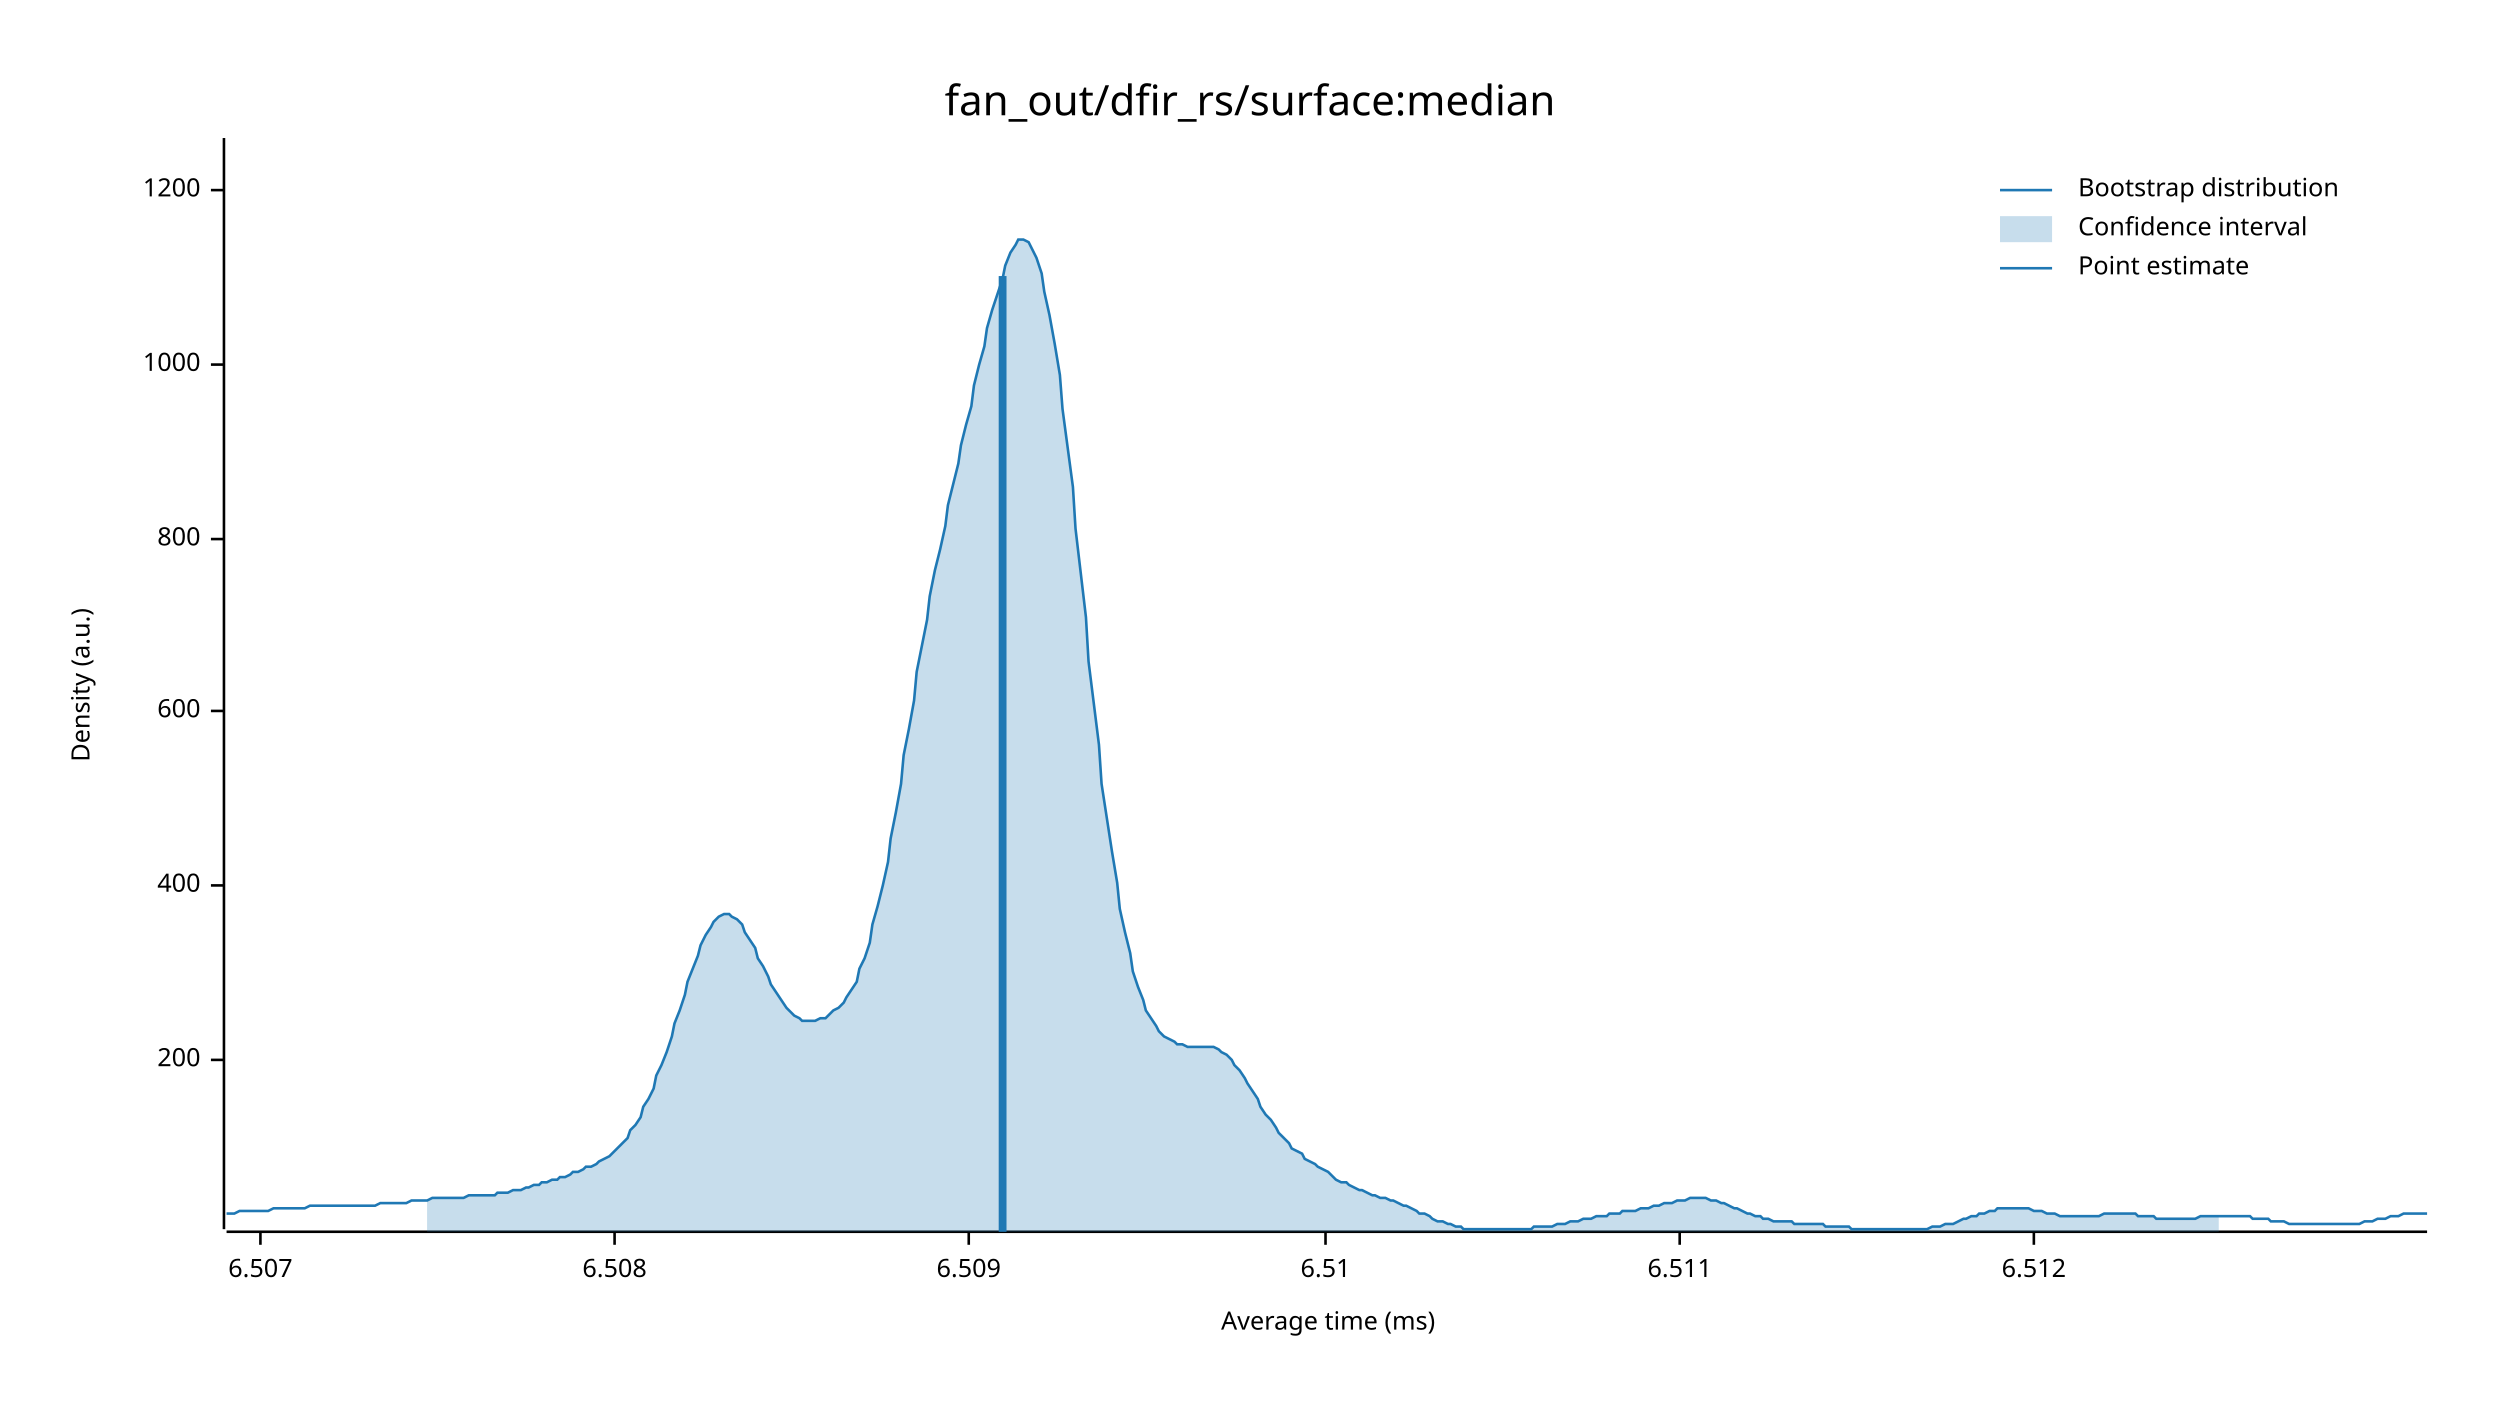
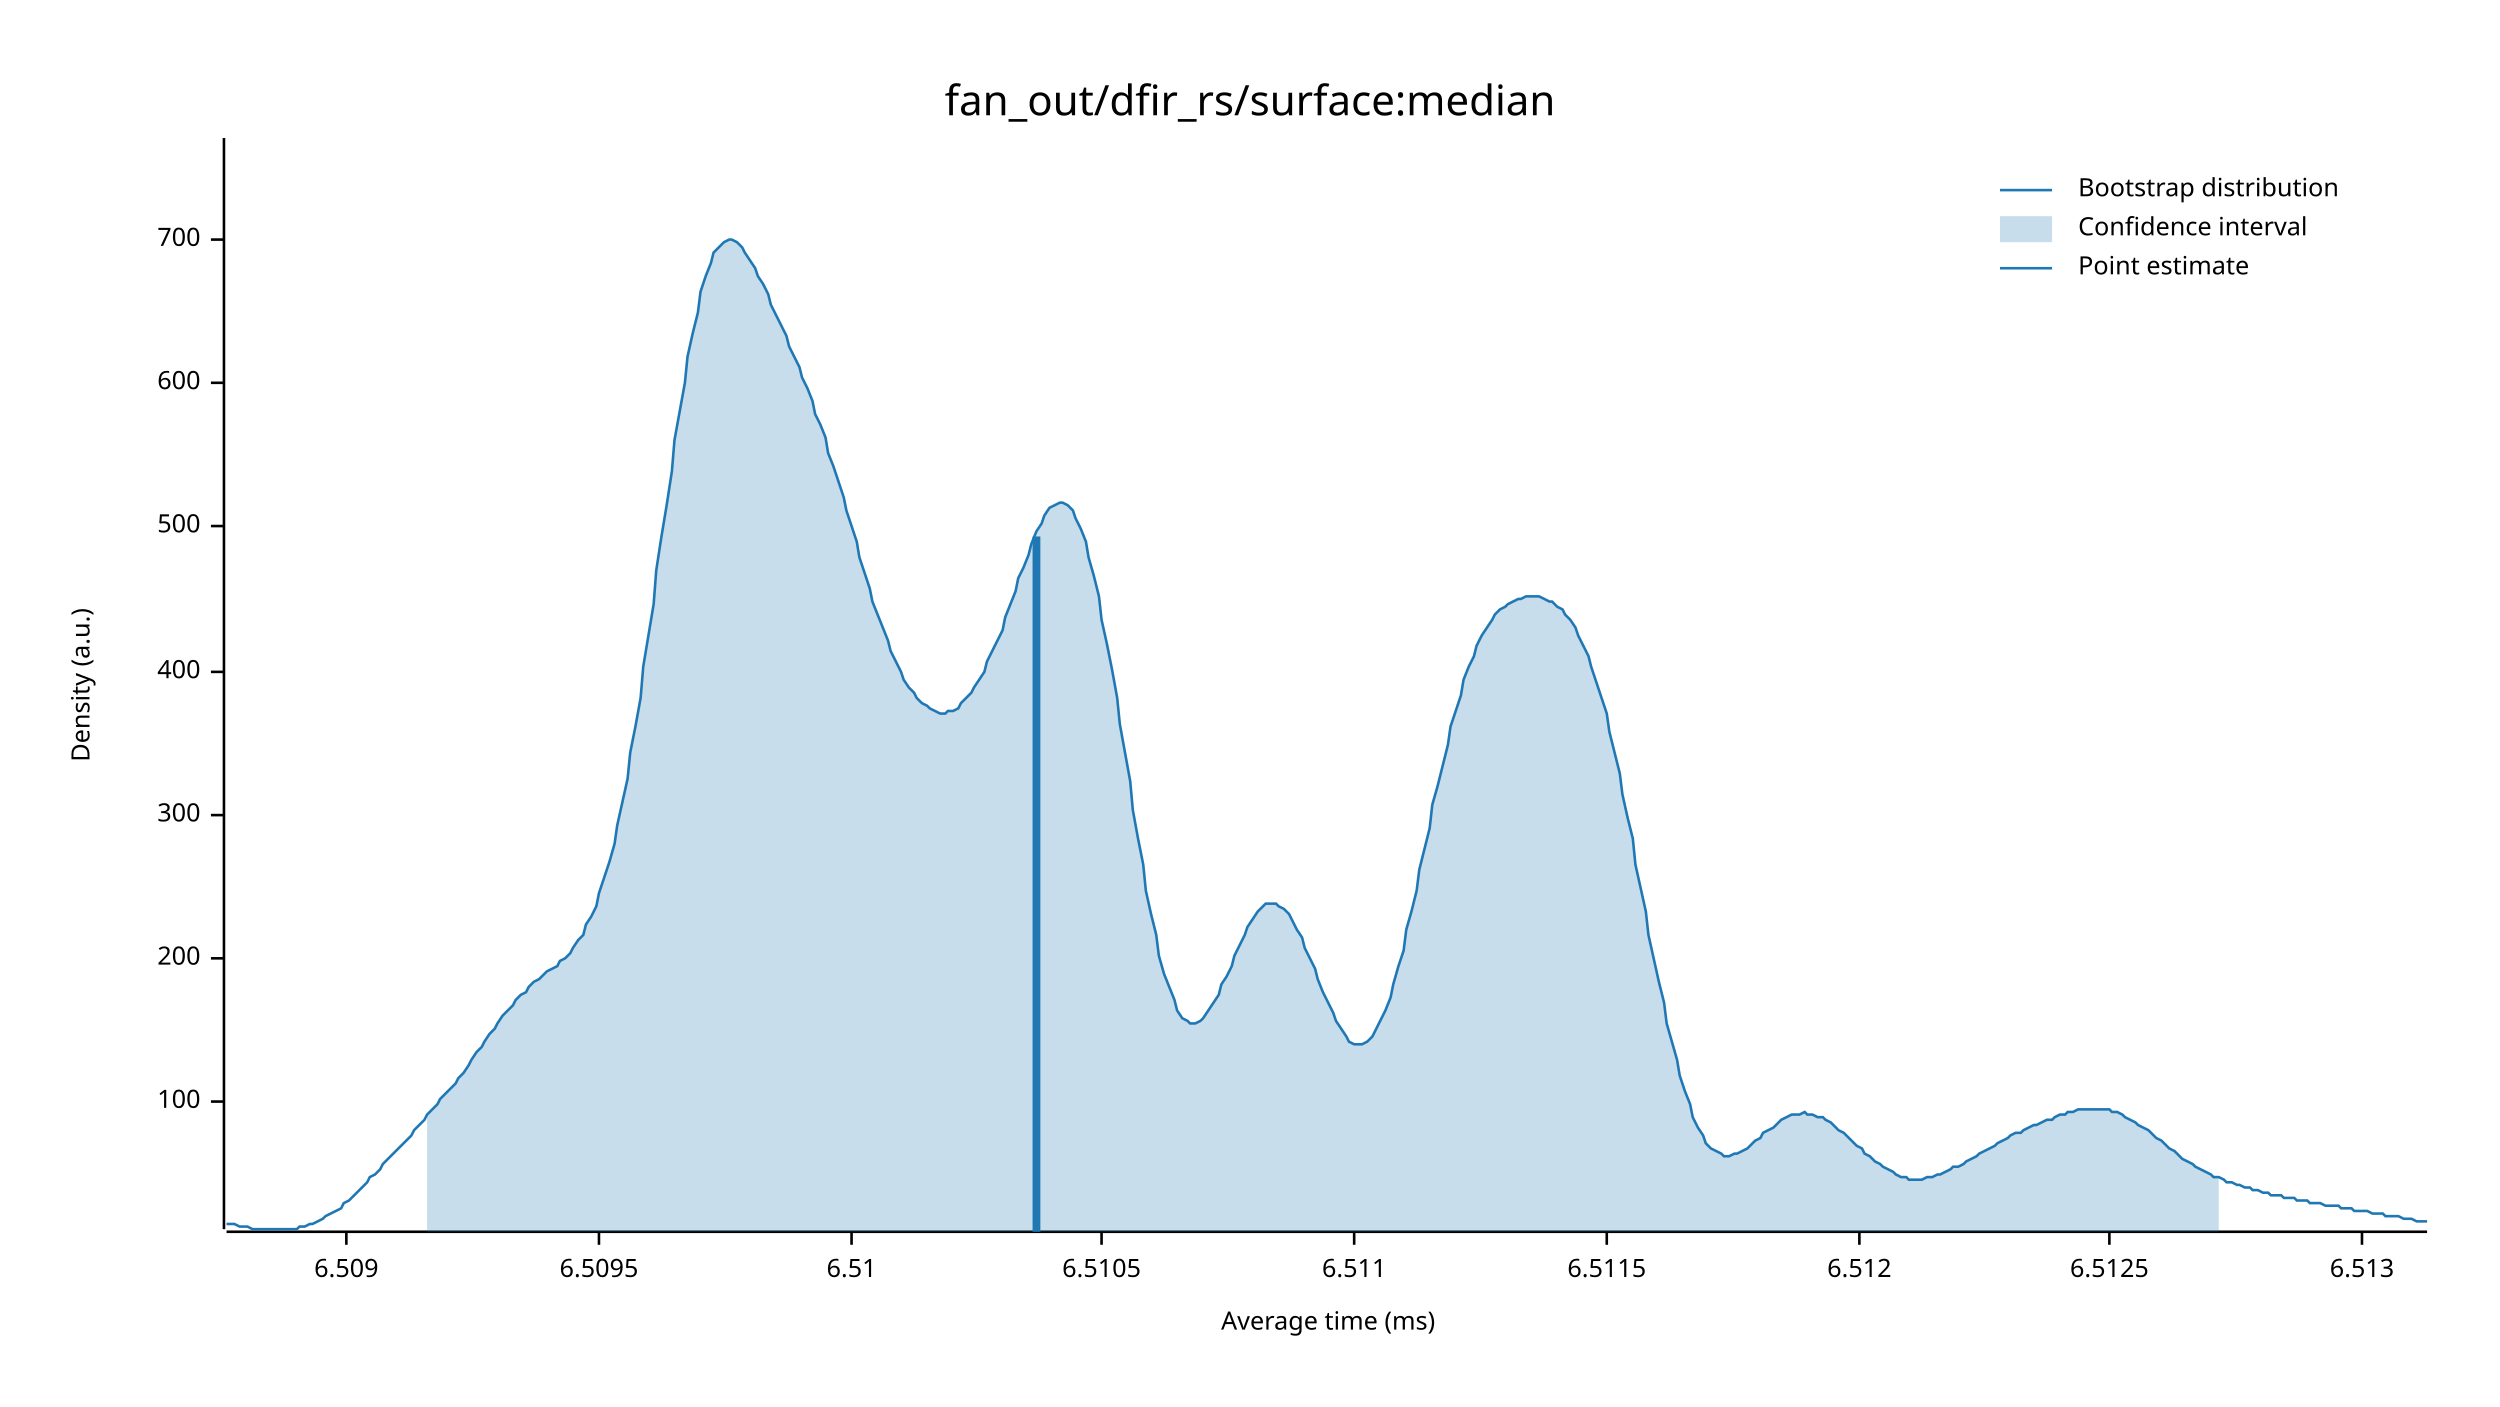
<svg xmlns="http://www.w3.org/2000/svg" width="960" height="540" viewBox="0 0 960 540">
  <text x="480" y="32" dy="0.76em" text-anchor="middle" font-family="sans-serif" font-size="16.129" opacity="1" fill="#000000">
fan_out/dfir_rs/surface:median
</text>
  <text x="27" y="263" dy="0.76em" text-anchor="middle" font-family="sans-serif" font-size="9.677" opacity="1" fill="#000000" transform="rotate(270, 27, 263)">
Density (a.u.)
</text>
  <text x="510" y="513" dy="-0.5ex" text-anchor="middle" font-family="sans-serif" font-size="9.677" opacity="1" fill="#000000">
Average time (ms)
</text>
  <polyline fill="none" opacity="1" stroke="#000000" stroke-width="1" points="86,53 86,472 " />
-   <text x="77" y="407" dy="0.5ex" text-anchor="end" font-family="sans-serif" font-size="9.677" opacity="1" fill="#000000">
+   <text x="77" y="423" dy="0.5ex" text-anchor="end" font-family="sans-serif" font-size="9.677" opacity="1" fill="#000000">
+ 100
+ </text>
+   <polyline fill="none" opacity="1" stroke="#000000" stroke-width="1" points="81,423 86,423 " />
+   <text x="77" y="368" dy="0.5ex" text-anchor="end" font-family="sans-serif" font-size="9.677" opacity="1" fill="#000000">
200
</text>
-   <polyline fill="none" opacity="1" stroke="#000000" stroke-width="1" points="81,407 86,407 " />
-   <text x="77" y="340" dy="0.5ex" text-anchor="end" font-family="sans-serif" font-size="9.677" opacity="1" fill="#000000">
+   <polyline fill="none" opacity="1" stroke="#000000" stroke-width="1" points="81,368 86,368 " />
+   <text x="77" y="313" dy="0.5ex" text-anchor="end" font-family="sans-serif" font-size="9.677" opacity="1" fill="#000000">
+ 300
+ </text>
+   <polyline fill="none" opacity="1" stroke="#000000" stroke-width="1" points="81,313 86,313 " />
+   <text x="77" y="258" dy="0.5ex" text-anchor="end" font-family="sans-serif" font-size="9.677" opacity="1" fill="#000000">
400
</text>
-   <polyline fill="none" opacity="1" stroke="#000000" stroke-width="1" points="81,340 86,340 " />
-   <text x="77" y="273" dy="0.5ex" text-anchor="end" font-family="sans-serif" font-size="9.677" opacity="1" fill="#000000">
+   <polyline fill="none" opacity="1" stroke="#000000" stroke-width="1" points="81,258 86,258 " />
+   <text x="77" y="202" dy="0.5ex" text-anchor="end" font-family="sans-serif" font-size="9.677" opacity="1" fill="#000000">
+ 500
+ </text>
+   <polyline fill="none" opacity="1" stroke="#000000" stroke-width="1" points="81,202 86,202 " />
+   <text x="77" y="147" dy="0.5ex" text-anchor="end" font-family="sans-serif" font-size="9.677" opacity="1" fill="#000000">
600
</text>
-   <polyline fill="none" opacity="1" stroke="#000000" stroke-width="1" points="81,273 86,273 " />
-   <text x="77" y="207" dy="0.5ex" text-anchor="end" font-family="sans-serif" font-size="9.677" opacity="1" fill="#000000">
- 800
+   <polyline fill="none" opacity="1" stroke="#000000" stroke-width="1" points="81,147 86,147 " />
+   <text x="77" y="92" dy="0.5ex" text-anchor="end" font-family="sans-serif" font-size="9.677" opacity="1" fill="#000000">
+ 700
</text>
-   <polyline fill="none" opacity="1" stroke="#000000" stroke-width="1" points="81,207 86,207 " />
-   <text x="77" y="140" dy="0.5ex" text-anchor="end" font-family="sans-serif" font-size="9.677" opacity="1" fill="#000000">
- 1000
- </text>
-   <polyline fill="none" opacity="1" stroke="#000000" stroke-width="1" points="81,140 86,140 " />
-   <text x="77" y="73" dy="0.5ex" text-anchor="end" font-family="sans-serif" font-size="9.677" opacity="1" fill="#000000">
- 1200
- </text>
-   <polyline fill="none" opacity="1" stroke="#000000" stroke-width="1" points="81,73 86,73 " />
+   <polyline fill="none" opacity="1" stroke="#000000" stroke-width="1" points="81,92 86,92 " />
  <polyline fill="none" opacity="1" stroke="#000000" stroke-width="1" points="87,473 932,473 " />
-   <text x="100" y="483" dy="0.76em" text-anchor="middle" font-family="sans-serif" font-size="9.677" opacity="1" fill="#000000">
- 6.507
- </text>
-   <polyline fill="none" opacity="1" stroke="#000000" stroke-width="1" points="100,473 100,478 " />
-   <text x="236" y="483" dy="0.76em" text-anchor="middle" font-family="sans-serif" font-size="9.677" opacity="1" fill="#000000">
- 6.508
- </text>
-   <polyline fill="none" opacity="1" stroke="#000000" stroke-width="1" points="236,473 236,478 " />
-   <text x="372" y="483" dy="0.76em" text-anchor="middle" font-family="sans-serif" font-size="9.677" opacity="1" fill="#000000">
+   <text x="133" y="483" dy="0.76em" text-anchor="middle" font-family="sans-serif" font-size="9.677" opacity="1" fill="#000000">
6.509
</text>
-   <polyline fill="none" opacity="1" stroke="#000000" stroke-width="1" points="372,473 372,478 " />
-   <text x="509" y="483" dy="0.76em" text-anchor="middle" font-family="sans-serif" font-size="9.677" opacity="1" fill="#000000">
+   <polyline fill="none" opacity="1" stroke="#000000" stroke-width="1" points="133,473 133,478 " />
+   <text x="230" y="483" dy="0.76em" text-anchor="middle" font-family="sans-serif" font-size="9.677" opacity="1" fill="#000000">
+ 6.5095
+ </text>
+   <polyline fill="none" opacity="1" stroke="#000000" stroke-width="1" points="230,473 230,478 " />
+   <text x="327" y="483" dy="0.76em" text-anchor="middle" font-family="sans-serif" font-size="9.677" opacity="1" fill="#000000">
6.51
</text>
-   <polyline fill="none" opacity="1" stroke="#000000" stroke-width="1" points="509,473 509,478 " />
-   <text x="645" y="483" dy="0.76em" text-anchor="middle" font-family="sans-serif" font-size="9.677" opacity="1" fill="#000000">
+   <polyline fill="none" opacity="1" stroke="#000000" stroke-width="1" points="327,473 327,478 " />
+   <text x="423" y="483" dy="0.76em" text-anchor="middle" font-family="sans-serif" font-size="9.677" opacity="1" fill="#000000">
+ 6.5105
+ </text>
+   <polyline fill="none" opacity="1" stroke="#000000" stroke-width="1" points="423,473 423,478 " />
+   <text x="520" y="483" dy="0.76em" text-anchor="middle" font-family="sans-serif" font-size="9.677" opacity="1" fill="#000000">
6.511
</text>
-   <polyline fill="none" opacity="1" stroke="#000000" stroke-width="1" points="645,473 645,478 " />
-   <text x="781" y="483" dy="0.76em" text-anchor="middle" font-family="sans-serif" font-size="9.677" opacity="1" fill="#000000">
+   <polyline fill="none" opacity="1" stroke="#000000" stroke-width="1" points="520,473 520,478 " />
+   <text x="617" y="483" dy="0.76em" text-anchor="middle" font-family="sans-serif" font-size="9.677" opacity="1" fill="#000000">
+ 6.5115
+ </text>
+   <polyline fill="none" opacity="1" stroke="#000000" stroke-width="1" points="617,473 617,478 " />
+   <text x="714" y="483" dy="0.76em" text-anchor="middle" font-family="sans-serif" font-size="9.677" opacity="1" fill="#000000">
6.512
</text>
-   <polyline fill="none" opacity="1" stroke="#000000" stroke-width="1" points="781,473 781,478 " />
-   <polyline fill="none" opacity="1" stroke="#1F78B4" stroke-width="1" points="87,466 88,466 90,466 92,465 93,465 95,465 97,465 98,465 100,465 102,465 103,465 105,464 107,464 109,464 110,464 112,464 114,464 115,464 117,464 119,463 120,463 122,463 124,463 125,463 127,463 129,463 131,463 132,463 134,463 136,463 137,463 139,463 141,463 142,463 144,463 146,462 147,462 149,462 151,462 153,462 154,462 156,462 158,461 159,461 161,461 163,461 164,461 166,460 168,460 169,460 171,460 173,460 175,460 176,460 178,460 180,459 181,459 183,459 185,459 186,459 188,459 190,459 191,458 193,458 195,458 197,457 198,457 200,457 202,456 203,456 205,455 207,455 208,454 210,454 212,453 214,453 215,452 217,452 219,451 220,450 222,450 224,449 225,448 227,448 229,447 230,446 232,445 234,444 236,442 237,441 239,439 241,437 242,434 244,432 246,429 247,425 249,422 251,418 252,413 254,409 256,404 258,398 259,393 261,388 263,382 264,377 266,372 268,367 269,363 271,359 273,356 274,354 276,352 278,351 280,351 281,352 283,353 285,355 286,358 288,361 290,364 291,368 293,371 295,375 296,378 298,381 300,384 302,387 303,388 305,390 307,391 308,392 310,392 312,392 313,392 315,391 317,391 318,390 320,388 322,387 324,385 325,383 327,380 329,377 330,372 332,368 334,362 335,355 337,348 339,340 341,331 342,322 344,312 346,301 347,290 349,280 351,269 352,258 354,248 356,238 357,229 359,219 361,211 363,202 364,194 366,186 368,178 369,171 371,163 373,156 374,148 376,140 378,133 379,126 381,119 383,113 385,107 386,102 388,97 390,94 391,92 393,92 395,93 396,95 398,99 400,105 401,112 403,121 405,132 407,144 408,157 410,172 412,187 413,203 415,220 417,237 418,254 420,270 422,286 423,301 425,314 427,327 429,339 430,349 432,358 434,366 435,373 437,379 439,384 440,388 442,391 444,394 445,396 447,398 449,399 451,400 452,401 454,401 456,402 457,402 459,402 461,402 462,402 464,402 466,402 468,403 469,404 471,405 473,407 474,409 476,411 478,414 479,416 481,419 483,422 484,425 486,428 488,430 490,433 491,435 493,437 495,439 496,441 498,442 500,443 501,445 503,446 505,447 506,448 508,449 510,450 512,452 513,453 515,454 517,454 518,455 520,456 522,457 523,457 525,458 527,459 528,459 530,460 532,460 534,461 535,461 537,462 539,463 540,463 542,464 544,465 545,466 547,466 549,467 550,468 552,469 554,469 556,470 557,470 559,471 561,471 562,472 564,472 566,472 567,472 569,472 571,472 573,472 574,472 576,472 578,472 579,472 581,472 583,472 584,472 586,472 588,472 589,471 591,471 593,471 595,471 596,471 598,470 600,470 601,470 603,469 605,469 606,469 608,468 610,468 611,468 613,467 615,467 617,467 618,466 620,466 622,466 623,465 625,465 627,465 628,465 630,464 632,464 633,464 635,463 637,463 639,462 640,462 642,462 644,461 645,461 647,461 649,460 650,460 652,460 654,460 655,460 657,461 659,461 661,462 662,462 664,463 666,464 667,464 669,465 671,466 672,466 674,467 676,467 677,468 679,468 681,469 683,469 684,469 686,469 688,469 689,470 691,470 693,470 694,470 696,470 698,470 700,470 701,471 703,471 705,471 706,471 708,471 710,471 711,472 713,472 715,472 716,472 718,472 720,472 722,472 723,472 725,472 727,472 728,472 730,472 732,472 733,472 735,472 737,472 738,472 740,472 742,471 744,471 745,471 747,470 749,470 750,470 752,469 754,468 755,468 757,467 759,467 760,466 762,466 764,465 766,465 767,464 769,464 771,464 772,464 774,464 776,464 777,464 779,464 781,465 782,465 784,465 786,466 788,466 789,466 791,467 793,467 794,467 796,467 798,467 799,467 801,467 803,467 804,467 806,467 808,466 810,466 811,466 813,466 815,466 816,466 818,466 820,466 821,467 823,467 825,467 827,467 828,468 830,468 832,468 833,468 835,468 837,468 838,468 840,468 842,468 843,468 845,467 847,467 849,467 850,467 852,467 854,467 855,467 857,467 859,467 860,467 862,467 864,467 865,468 867,468 869,468 871,468 872,469 874,469 876,469 877,469 879,470 881,470 882,470 884,470 886,470 887,470 889,470 891,470 893,470 894,470 896,470 898,470 899,470 901,470 903,470 904,470 906,470 908,469 909,469 911,469 913,468 915,468 916,468 918,467 920,467 921,467 923,466 925,466 926,466 928,466 930,466 932,466 " />
-   <polygon opacity="0.25" fill="#1F78B4" points="164,461 166,460 168,460 169,460 171,460 173,460 175,460 176,460 178,460 180,459 181,459 183,459 185,459 186,459 188,459 190,459 191,458 193,458 195,458 197,457 198,457 200,457 202,456 203,456 205,455 207,455 208,454 210,454 212,453 214,453 215,452 217,452 219,451 220,450 222,450 224,449 225,448 227,448 229,447 230,446 232,445 234,444 236,442 237,441 239,439 241,437 242,434 244,432 246,429 247,425 249,422 251,418 252,413 254,409 256,404 258,398 259,393 261,388 263,382 264,377 266,372 268,367 269,363 271,359 273,356 274,354 276,352 278,351 280,351 281,352 283,353 285,355 286,358 288,361 290,364 291,368 293,371 295,375 296,378 298,381 300,384 302,387 303,388 305,390 307,391 308,392 310,392 312,392 313,392 315,391 317,391 318,390 320,388 322,387 324,385 325,383 327,380 329,377 330,372 332,368 334,362 335,355 337,348 339,340 341,331 342,322 344,312 346,301 347,290 349,280 351,269 352,258 354,248 356,238 357,229 359,219 361,211 363,202 364,194 366,186 368,178 369,171 371,163 373,156 374,148 376,140 378,133 379,126 381,119 383,113 385,107 386,102 388,97 390,94 391,92 393,92 395,93 396,95 398,99 400,105 401,112 403,121 405,132 407,144 408,157 410,172 412,187 413,203 415,220 417,237 418,254 420,270 422,286 423,301 425,314 427,327 429,339 430,349 432,358 434,366 435,373 437,379 439,384 440,388 442,391 444,394 445,396 447,398 449,399 451,400 452,401 454,401 456,402 457,402 459,402 461,402 462,402 464,402 466,402 468,403 469,404 471,405 473,407 474,409 476,411 478,414 479,416 481,419 483,422 484,425 486,428 488,430 490,433 491,435 493,437 495,439 496,441 498,442 500,443 501,445 503,446 505,447 506,448 508,449 510,450 512,452 513,453 515,454 517,454 518,455 520,456 522,457 523,457 525,458 527,459 528,459 530,460 532,460 534,461 535,461 537,462 539,463 540,463 542,464 544,465 545,466 547,466 549,467 550,468 552,469 554,469 556,470 557,470 559,471 561,471 562,472 564,472 566,472 567,472 569,472 571,472 573,472 574,472 576,472 578,472 579,472 581,472 583,472 584,472 586,472 588,472 589,471 591,471 593,471 595,471 596,471 598,470 600,470 601,470 603,469 605,469 606,469 608,468 610,468 611,468 613,467 615,467 617,467 618,466 620,466 622,466 623,465 625,465 627,465 628,465 630,464 632,464 633,464 635,463 637,463 639,462 640,462 642,462 644,461 645,461 647,461 649,460 650,460 652,460 654,460 655,460 657,461 659,461 661,462 662,462 664,463 666,464 667,464 669,465 671,466 672,466 674,467 676,467 677,468 679,468 681,469 683,469 684,469 686,469 688,469 689,470 691,470 693,470 694,470 696,470 698,470 700,470 701,471 703,471 705,471 706,471 708,471 710,471 711,472 713,472 715,472 716,472 718,472 720,472 722,472 723,472 725,472 727,472 728,472 730,472 732,472 733,472 735,472 737,472 738,472 740,472 742,471 744,471 745,471 747,470 749,470 750,470 752,469 754,468 755,468 757,467 759,467 760,466 762,466 764,465 766,465 767,464 769,464 771,464 772,464 774,464 776,464 777,464 779,464 781,465 782,465 784,465 786,466 788,466 789,466 791,467 793,467 794,467 796,467 798,467 799,467 801,467 803,467 804,467 806,467 808,466 810,466 811,466 813,466 815,466 816,466 818,466 820,466 821,467 823,467 825,467 827,467 828,468 830,468 832,468 833,468 835,468 837,468 838,468 840,468 842,468 843,468 845,467 847,467 849,467 850,467 852,467 852,473 164,473 " />
-   <polyline fill="none" opacity="1" stroke="#1F78B4" stroke-width="3" points="385,473 385,106 " />
+   <polyline fill="none" opacity="1" stroke="#000000" stroke-width="1" points="714,473 714,478 " />
+   <text x="810" y="483" dy="0.76em" text-anchor="middle" font-family="sans-serif" font-size="9.677" opacity="1" fill="#000000">
+ 6.5125
+ </text>
+   <polyline fill="none" opacity="1" stroke="#000000" stroke-width="1" points="810,473 810,478 " />
+   <text x="907" y="483" dy="0.76em" text-anchor="middle" font-family="sans-serif" font-size="9.677" opacity="1" fill="#000000">
+ 6.513
+ </text>
+   <polyline fill="none" opacity="1" stroke="#000000" stroke-width="1" points="907,473 907,478 " />
+   <polyline fill="none" opacity="1" stroke="#1F78B4" stroke-width="1" points="87,470 88,470 90,470 92,471 93,471 95,471 97,472 98,472 100,472 102,472 103,472 105,472 107,472 109,472 110,472 112,472 114,472 115,471 117,471 119,470 120,470 122,469 124,468 125,467 127,466 129,465 131,464 132,462 134,461 136,459 137,458 139,456 141,454 142,452 144,451 146,449 147,447 149,445 151,443 153,441 154,440 156,438 158,436 159,434 161,432 163,430 164,428 166,426 168,424 169,422 171,420 173,418 175,416 176,414 178,412 180,409 181,407 183,404 185,402 186,400 188,397 190,395 191,393 193,390 195,388 197,386 198,384 200,382 202,381 203,379 205,377 207,376 208,375 210,373 212,372 214,371 215,369 217,368 219,366 220,364 222,361 224,359 225,355 227,352 229,348 230,343 232,337 234,331 236,324 237,317 239,308 241,299 242,289 244,279 246,268 247,256 249,244 251,232 252,219 254,206 256,194 258,181 259,169 261,158 263,147 264,137 266,128 268,120 269,112 271,106 273,101 274,97 276,95 278,93 280,92 281,92 283,93 285,95 286,97 288,100 290,103 291,106 293,109 295,113 296,117 298,121 300,125 302,129 303,133 305,137 307,141 308,145 310,149 312,154 313,159 315,163 317,168 318,174 320,179 322,185 324,191 325,196 327,202 329,208 330,214 332,220 334,226 335,231 337,236 339,241 341,246 342,250 344,254 346,258 347,261 349,264 351,266 352,268 354,270 356,271 357,272 359,273 361,274 363,274 364,273 366,273 368,272 369,270 371,268 373,266 374,264 376,261 378,258 379,254 381,250 383,246 385,242 386,237 388,232 390,227 391,222 393,218 395,213 396,209 398,204 400,201 401,198 403,195 405,194 407,193 408,193 410,194 412,196 413,199 415,203 417,208 418,214 420,221 422,229 423,238 425,247 427,257 429,268 430,278 432,289 434,300 435,311 437,322 439,332 440,342 442,351 444,359 445,367 447,374 449,379 451,384 452,388 454,391 456,392 457,393 459,393 461,392 462,391 464,388 466,385 468,382 469,378 471,375 473,371 474,367 476,363 478,359 479,356 481,353 483,350 484,349 486,347 488,347 490,347 491,348 493,349 495,351 496,353 498,357 500,360 501,364 503,368 505,372 506,376 508,381 510,385 512,389 513,392 515,395 517,398 518,400 520,401 522,401 523,401 525,400 527,398 528,396 530,392 532,388 534,383 535,378 537,371 539,365 540,357 542,350 544,342 545,334 547,326 549,318 550,309 552,302 554,294 556,286 557,279 559,273 561,267 562,261 564,256 566,252 567,248 569,244 571,241 573,238 574,236 576,234 578,233 579,232 581,231 583,230 584,230 586,229 588,229 589,229 591,229 593,230 595,231 596,231 598,233 600,234 601,236 603,238 605,241 606,244 608,248 610,252 611,256 613,262 615,268 617,274 618,281 620,289 622,297 623,305 625,314 627,322 628,332 630,341 632,350 633,359 635,368 637,377 639,385 640,393 642,400 644,407 645,413 647,419 649,424 650,429 652,433 654,436 655,439 657,441 659,442 661,443 662,444 664,444 666,443 667,443 669,442 671,441 672,440 674,438 676,437 677,435 679,434 681,433 683,431 684,430 686,429 688,428 689,428 691,428 693,427 694,428 696,428 698,429 700,429 701,430 703,431 705,433 706,434 708,435 710,437 711,438 713,440 715,441 716,443 718,444 720,446 722,447 723,448 725,449 727,450 728,451 730,452 732,452 733,453 735,453 737,453 738,453 740,452 742,452 744,451 745,451 747,450 749,449 750,448 752,448 754,447 755,446 757,445 759,444 760,443 762,442 764,441 766,440 767,439 769,438 771,437 772,436 774,435 776,435 777,434 779,433 781,432 782,432 784,431 786,430 788,430 789,429 791,428 793,428 794,427 796,427 798,426 799,426 801,426 803,426 804,426 806,426 808,426 810,426 811,427 813,427 815,428 816,429 818,430 820,431 821,432 823,433 825,434 827,436 828,437 830,438 832,440 833,441 835,442 837,444 838,445 840,446 842,447 843,448 845,449 847,450 849,451 850,452 852,452 854,453 855,454 857,454 859,455 860,455 862,456 864,456 865,457 867,457 869,458 871,458 872,459 874,459 876,459 877,460 879,460 881,460 882,461 884,461 886,461 887,462 889,462 891,462 893,463 894,463 896,463 898,463 899,464 901,464 903,464 904,465 906,465 908,465 909,465 911,466 913,466 915,466 916,467 918,467 920,467 921,467 923,468 925,468 926,468 928,469 930,469 932,469 " />
+   <polygon opacity="0.25" fill="#1F78B4" points="164,428 166,426 168,424 169,422 171,420 173,418 175,416 176,414 178,412 180,409 181,407 183,404 185,402 186,400 188,397 190,395 191,393 193,390 195,388 197,386 198,384 200,382 202,381 203,379 205,377 207,376 208,375 210,373 212,372 214,371 215,369 217,368 219,366 220,364 222,361 224,359 225,355 227,352 229,348 230,343 232,337 234,331 236,324 237,317 239,308 241,299 242,289 244,279 246,268 247,256 249,244 251,232 252,219 254,206 256,194 258,181 259,169 261,158 263,147 264,137 266,128 268,120 269,112 271,106 273,101 274,97 276,95 278,93 280,92 281,92 283,93 285,95 286,97 288,100 290,103 291,106 293,109 295,113 296,117 298,121 300,125 302,129 303,133 305,137 307,141 308,145 310,149 312,154 313,159 315,163 317,168 318,174 320,179 322,185 324,191 325,196 327,202 329,208 330,214 332,220 334,226 335,231 337,236 339,241 341,246 342,250 344,254 346,258 347,261 349,264 351,266 352,268 354,270 356,271 357,272 359,273 361,274 363,274 364,273 366,273 368,272 369,270 371,268 373,266 374,264 376,261 378,258 379,254 381,250 383,246 385,242 386,237 388,232 390,227 391,222 393,218 395,213 396,209 398,204 400,201 401,198 403,195 405,194 407,193 408,193 410,194 412,196 413,199 415,203 417,208 418,214 420,221 422,229 423,238 425,247 427,257 429,268 430,278 432,289 434,300 435,311 437,322 439,332 440,342 442,351 444,359 445,367 447,374 449,379 451,384 452,388 454,391 456,392 457,393 459,393 461,392 462,391 464,388 466,385 468,382 469,378 471,375 473,371 474,367 476,363 478,359 479,356 481,353 483,350 484,349 486,347 488,347 490,347 491,348 493,349 495,351 496,353 498,357 500,360 501,364 503,368 505,372 506,376 508,381 510,385 512,389 513,392 515,395 517,398 518,400 520,401 522,401 523,401 525,400 527,398 528,396 530,392 532,388 534,383 535,378 537,371 539,365 540,357 542,350 544,342 545,334 547,326 549,318 550,309 552,302 554,294 556,286 557,279 559,273 561,267 562,261 564,256 566,252 567,248 569,244 571,241 573,238 574,236 576,234 578,233 579,232 581,231 583,230 584,230 586,229 588,229 589,229 591,229 593,230 595,231 596,231 598,233 600,234 601,236 603,238 605,241 606,244 608,248 610,252 611,256 613,262 615,268 617,274 618,281 620,289 622,297 623,305 625,314 627,322 628,332 630,341 632,350 633,359 635,368 637,377 639,385 640,393 642,400 644,407 645,413 647,419 649,424 650,429 652,433 654,436 655,439 657,441 659,442 661,443 662,444 664,444 666,443 667,443 669,442 671,441 672,440 674,438 676,437 677,435 679,434 681,433 683,431 684,430 686,429 688,428 689,428 691,428 693,427 694,428 696,428 698,429 700,429 701,430 703,431 705,433 706,434 708,435 710,437 711,438 713,440 715,441 716,443 718,444 720,446 722,447 723,448 725,449 727,450 728,451 730,452 732,452 733,453 735,453 737,453 738,453 740,452 742,452 744,451 745,451 747,450 749,449 750,448 752,448 754,447 755,446 757,445 759,444 760,443 762,442 764,441 766,440 767,439 769,438 771,437 772,436 774,435 776,435 777,434 779,433 781,432 782,432 784,431 786,430 788,430 789,429 791,428 793,428 794,427 796,427 798,426 799,426 801,426 803,426 804,426 806,426 808,426 810,426 811,427 813,427 815,428 816,429 818,430 820,431 821,432 823,433 825,434 827,436 828,437 830,438 832,440 833,441 835,442 837,444 838,445 840,446 842,447 843,448 845,449 847,450 849,451 850,452 852,452 852,473 164,473 " />
+   <polyline fill="none" opacity="1" stroke="#1F78B4" stroke-width="3" points="398,473 398,206 " />
  <text x="798" y="68" dy="0.76em" text-anchor="start" font-family="sans-serif" font-size="9.677" opacity="1" fill="#000000">
Bootstrap distribution
</text>
  <text x="798" y="83" dy="0.76em" text-anchor="start" font-family="sans-serif" font-size="9.677" opacity="1" fill="#000000">
Confidence interval
</text>
  <text x="798" y="98" dy="0.76em" text-anchor="start" font-family="sans-serif" font-size="9.677" opacity="1" fill="#000000">
Point estimate
</text>
  <polyline fill="none" opacity="1" stroke="#1F78B4" stroke-width="1" points="768,73 788,73 " />
  <rect x="768" y="83" width="20" height="10" opacity="0.25" fill="#1F78B4" stroke="none" />
  <polyline fill="none" opacity="1" stroke="#1F78B4" stroke-width="1" points="768,103 788,103 " />
</svg>
